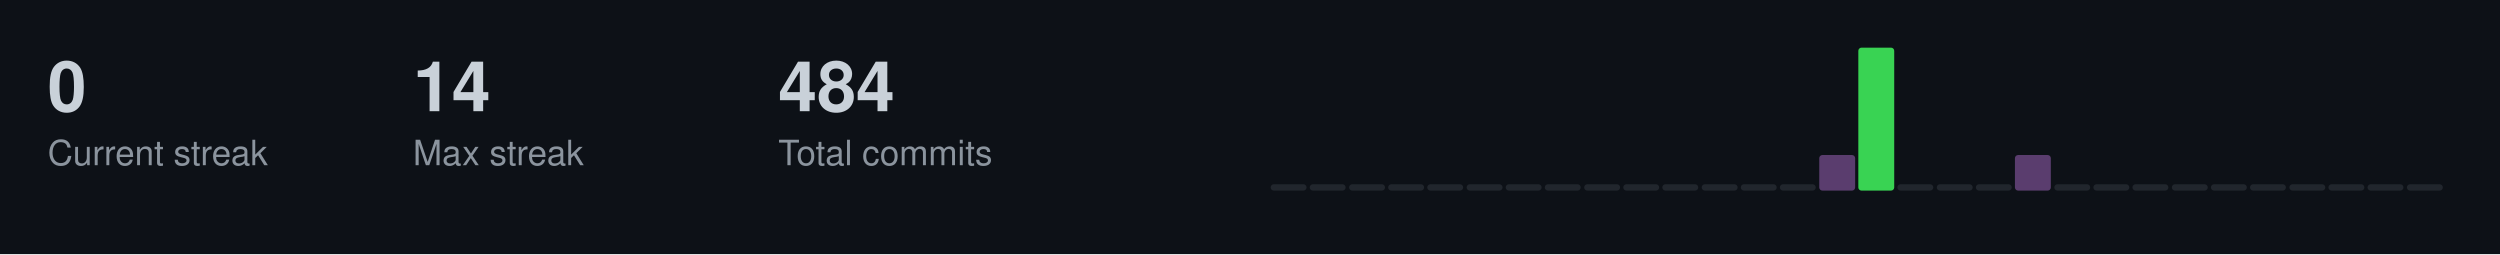
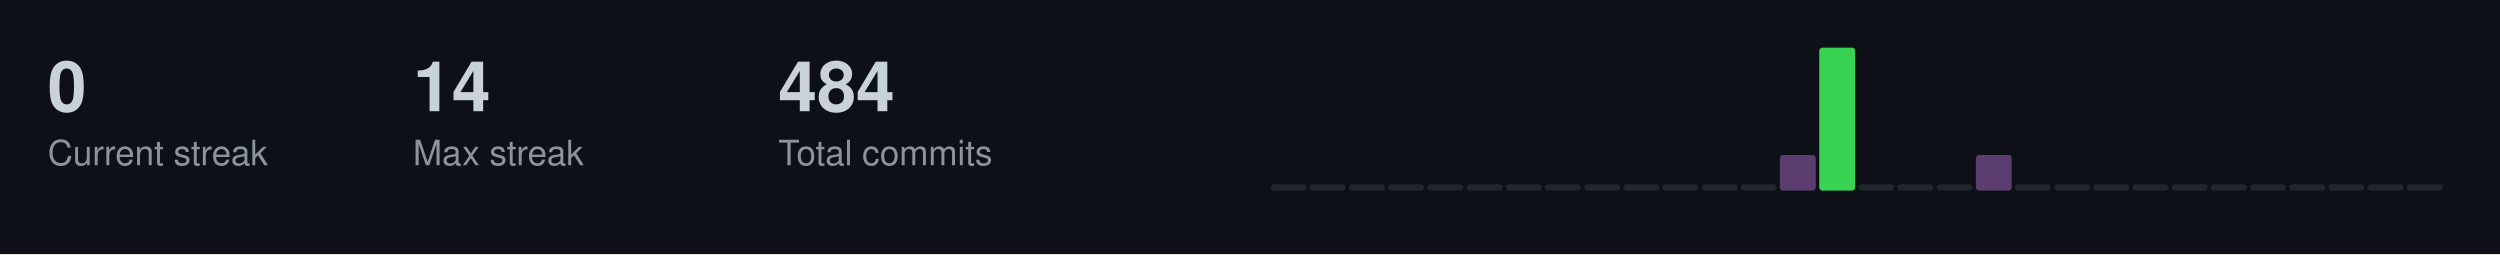
<svg xmlns="http://www.w3.org/2000/svg" width="787" height="80">
  <style>
  .title { font-size: 14px; fill: #c9d1d9; font-family: -apple-system, BlinkMacSystemFont, "Segoe UI", Helvetica, Arial, sans-serif; font-weight: 600; }
  .stat-label { font-size: 11px; fill: #8b949e; font-family: -apple-system, BlinkMacSystemFont, "Segoe UI", Helvetica, Arial, sans-serif; }
  .stat-value { font-size: 22px; fill: #c9d1d9; font-family: -apple-system, BlinkMacSystemFont, "Segoe UI", Helvetica, Arial, sans-serif; font-weight: 600; }
  .streak-fire { font-size: 22px; fill: #f0883e; font-family: -apple-system, BlinkMacSystemFont, "Segoe UI", Helvetica, Arial, sans-serif; font-weight: 600; }
</style>
  <rect width="787" height="80" fill="#0d1117" />
  <text x="15" y="35" class="stat-value">0</text>
  <text x="15" y="52" class="stat-label">Current streak</text>
  <text x="130" y="35" class="stat-value">14</text>
  <text x="130" y="52" class="stat-label">Max streak</text>
  <text x="245" y="35" class="stat-value">484</text>
  <text x="245" y="52" class="stat-label">Total commits</text>
  <rect x="400.0" y="58.0" width="11.3" height="2.0" fill="#21262d" rx="1" />
  <rect x="412.3" y="58.0" width="11.3" height="2.0" fill="#21262d" rx="1" />
  <rect x="424.7" y="58.0" width="11.3" height="2.0" fill="#21262d" rx="1" />
  <rect x="437.0" y="58.0" width="11.3" height="2.0" fill="#21262d" rx="1" />
  <rect x="449.3" y="58.0" width="11.3" height="2.0" fill="#21262d" rx="1" />
  <rect x="461.7" y="58.0" width="11.3" height="2.0" fill="#21262d" rx="1" />
  <rect x="474.0" y="58.0" width="11.3" height="2.0" fill="#21262d" rx="1" />
  <rect x="486.3" y="58.0" width="11.3" height="2.0" fill="#21262d" rx="1" />
  <rect x="498.7" y="58.0" width="11.3" height="2.0" fill="#21262d" rx="1" />
  <rect x="511.0" y="58.0" width="11.3" height="2.0" fill="#21262d" rx="1" />
  <rect x="523.3" y="58.0" width="11.3" height="2.0" fill="#21262d" rx="1" />
  <rect x="535.7" y="58.0" width="11.3" height="2.0" fill="#21262d" rx="1" />
  <rect x="548.0" y="58.0" width="11.3" height="2.0" fill="#21262d" rx="1" />
-   <rect x="560.3" y="58.0" width="11.3" height="2.0" fill="#21262d" rx="1" />
-   <rect x="572.7" y="48.8" width="11.3" height="11.2" fill="#5a3d6e" rx="1" />
-   <rect x="585.0" y="15.0" width="11.3" height="45.0" fill="#39d353" rx="1" />
+   <rect x="560.3" y="48.8" width="11.3" height="11.2" fill="#5a3d6e" rx="1" />
+   <rect x="572.7" y="15.0" width="11.3" height="45.0" fill="#39d353" rx="1" />
+   <rect x="585.0" y="58.0" width="11.3" height="2.0" fill="#21262d" rx="1" />
  <rect x="597.3" y="58.0" width="11.3" height="2.0" fill="#21262d" rx="1" />
  <rect x="609.7" y="58.0" width="11.3" height="2.0" fill="#21262d" rx="1" />
-   <rect x="622.0" y="58.0" width="11.3" height="2.0" fill="#21262d" rx="1" />
-   <rect x="634.3" y="48.8" width="11.3" height="11.2" fill="#5a3d6e" rx="1" />
+   <rect x="622.0" y="48.8" width="11.3" height="11.2" fill="#5a3d6e" rx="1" />
+   <rect x="634.3" y="58.0" width="11.3" height="2.0" fill="#21262d" rx="1" />
  <rect x="646.7" y="58.0" width="11.3" height="2.0" fill="#21262d" rx="1" />
  <rect x="659.0" y="58.0" width="11.3" height="2.0" fill="#21262d" rx="1" />
  <rect x="671.3" y="58.0" width="11.3" height="2.0" fill="#21262d" rx="1" />
  <rect x="683.7" y="58.0" width="11.3" height="2.0" fill="#21262d" rx="1" />
  <rect x="696.0" y="58.0" width="11.3" height="2.0" fill="#21262d" rx="1" />
  <rect x="708.3" y="58.0" width="11.3" height="2.0" fill="#21262d" rx="1" />
  <rect x="720.7" y="58.0" width="11.3" height="2.0" fill="#21262d" rx="1" />
  <rect x="733.0" y="58.0" width="11.3" height="2.0" fill="#21262d" rx="1" />
  <rect x="745.3" y="58.0" width="11.3" height="2.0" fill="#21262d" rx="1" />
  <rect x="757.7" y="58.0" width="11.3" height="2.0" fill="#21262d" rx="1" />
</svg>
